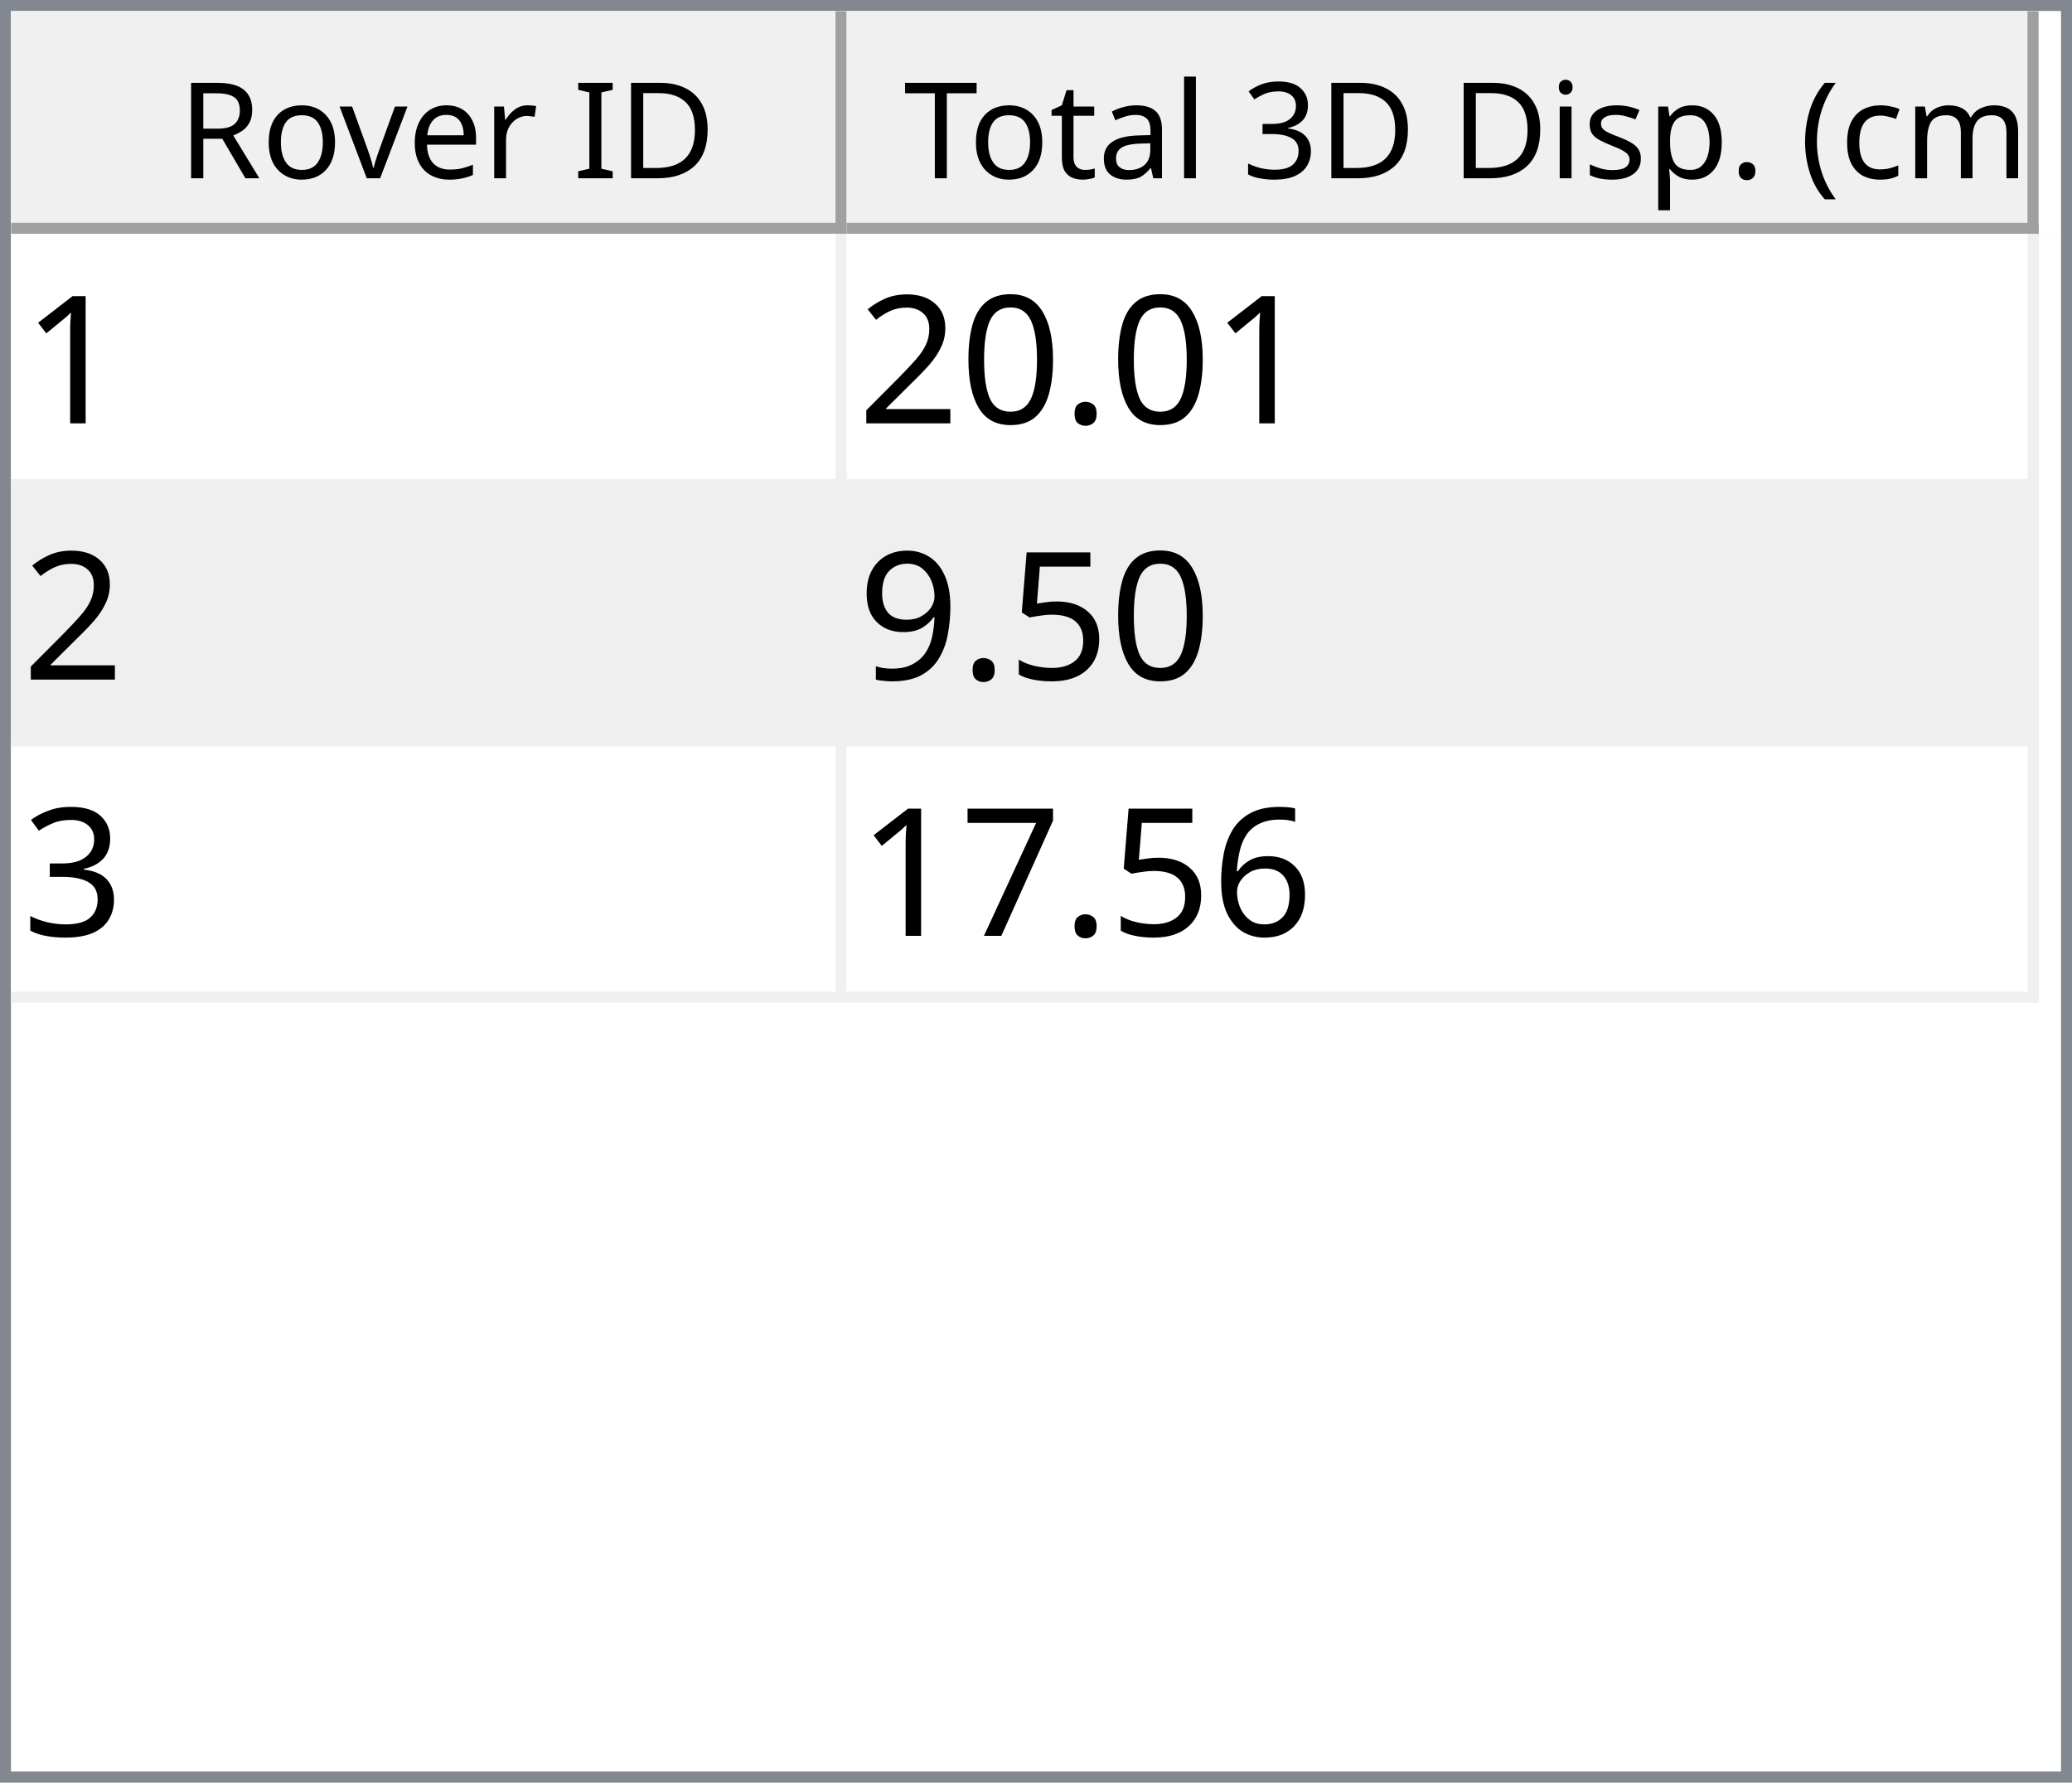
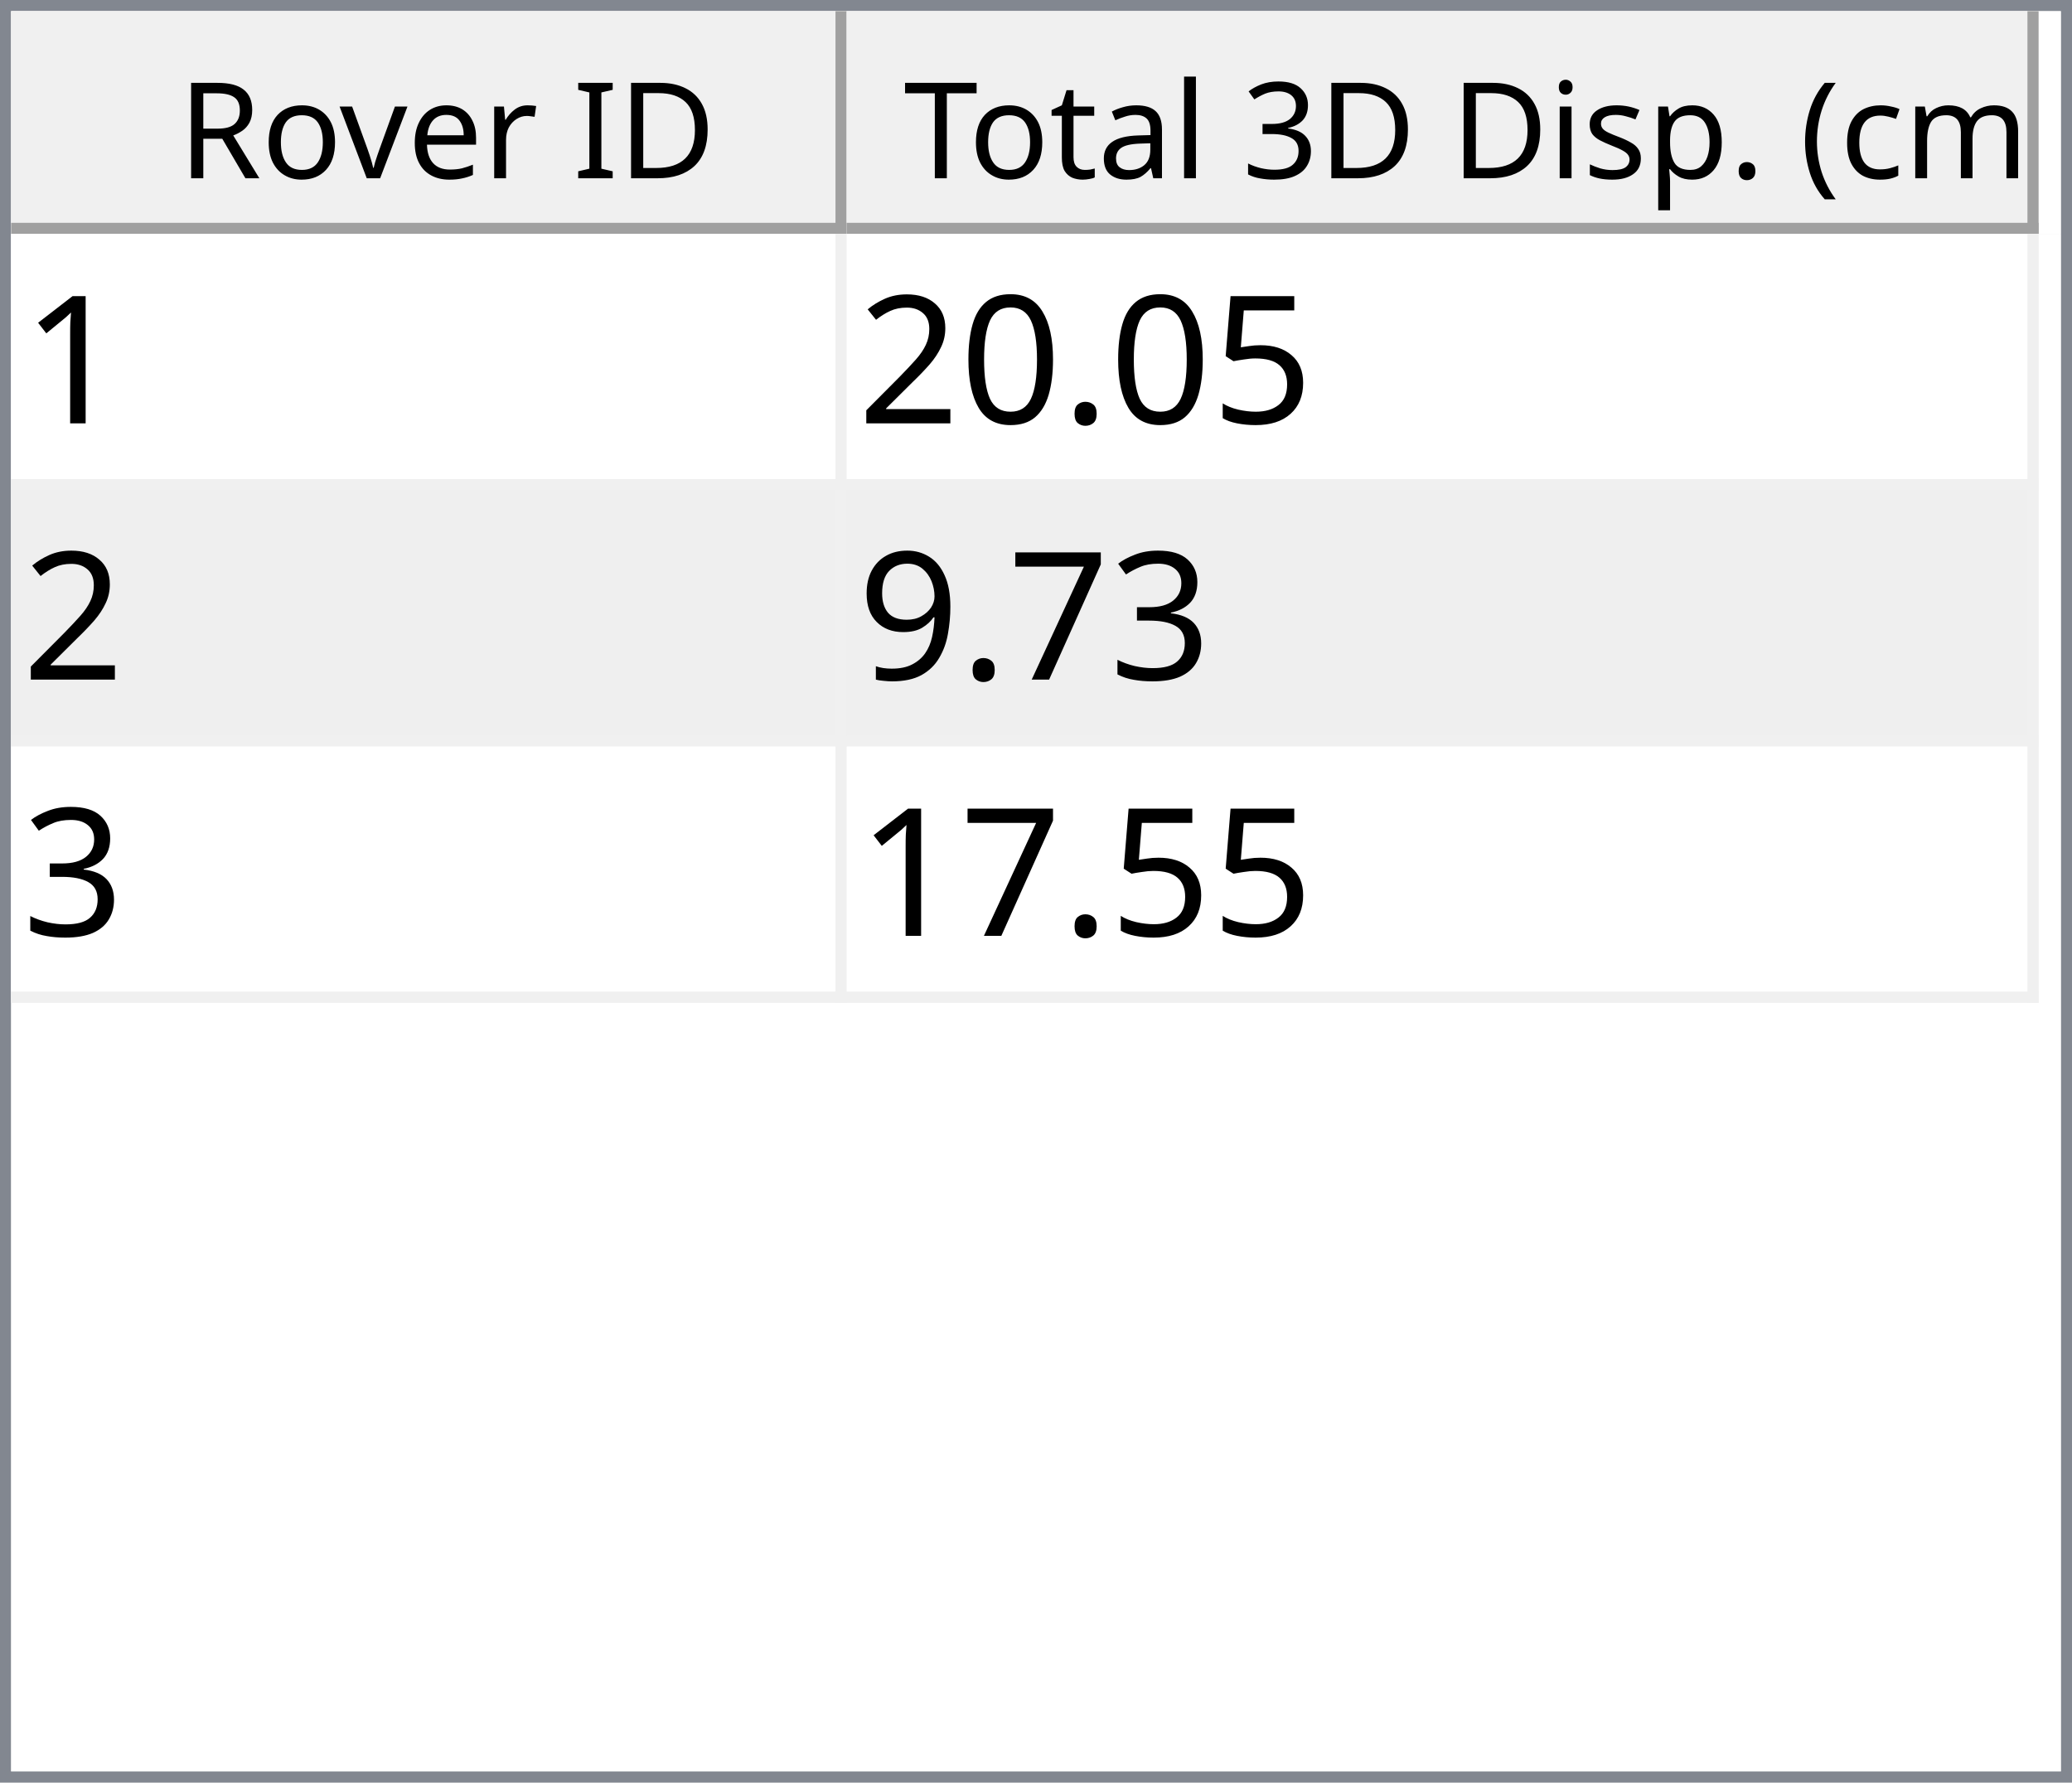
<svg xmlns="http://www.w3.org/2000/svg" style="fill-opacity:1; color-rendering:auto; color-interpolation:auto; text-rendering:auto; stroke:black; stroke-linecap:square; stroke-miterlimit:10; shape-rendering:auto; stroke-opacity:1; fill:black; stroke-dasharray:none; font-weight:normal; stroke-width:1; font-family:'Dialog'; font-style:normal; stroke-linejoin:miter; font-size:12px; stroke-dashoffset:0; image-rendering:auto;" width="186" height="160">
  <defs id="genericDefs" />
  <g>
    <defs id="defs1">
      <clipPath clipPathUnits="userSpaceOnUse" id="clipPath1">
        <path d="M0 0 L186 0 L186 160 L0 160 L0 0 Z" />
      </clipPath>
      <clipPath clipPathUnits="userSpaceOnUse" id="clipPath2">
        <path d="M0 0 L0 160 L186 160 L186 0 Z" />
      </clipPath>
      <clipPath clipPathUnits="userSpaceOnUse" id="clipPath3">
        <path d="M0 0 L0 20 L184 20 L184 0 Z" />
      </clipPath>
      <clipPath clipPathUnits="userSpaceOnUse" id="clipPath4">
        <path d="M0 0 L0 20 L75 20 L75 0 Z" />
      </clipPath>
      <clipPath clipPathUnits="userSpaceOnUse" id="clipPath5">
        <path d="M1 1 L1 19 L74 19 L74 1 Z" />
      </clipPath>
      <clipPath clipPathUnits="userSpaceOnUse" id="clipPath6">
        <path d="M0 0 L0 18 L73 18 L73 0 Z" />
      </clipPath>
      <clipPath clipPathUnits="userSpaceOnUse" id="clipPath7">
        <path d="M-0.5 -0.5 L-0.5 19.5 L74.5 19.5 L74.5 -0.5 Z" />
      </clipPath>
      <clipPath clipPathUnits="userSpaceOnUse" id="clipPath8">
        <path d="M0 0 L0 20 L107 20 L107 0 Z" />
      </clipPath>
      <clipPath clipPathUnits="userSpaceOnUse" id="clipPath9">
        <path d="M1 1 L1 19 L106 19 L106 1 Z" />
      </clipPath>
      <clipPath clipPathUnits="userSpaceOnUse" id="clipPath10">
        <path d="M0 0 L0 18 L105 18 L105 0 Z" />
      </clipPath>
      <clipPath clipPathUnits="userSpaceOnUse" id="clipPath11">
        <path d="M-0.5 -0.5 L-0.5 19.5 L106.5 19.5 L106.5 -0.5 Z" />
      </clipPath>
      <clipPath clipPathUnits="userSpaceOnUse" id="clipPath12">
        <path d="M0 0 L0 138 L184 138 L184 0 Z" />
      </clipPath>
      <clipPath clipPathUnits="userSpaceOnUse" id="clipPath13">
        <path d="M0 0 L0 69 L182 69 L182 0 Z" />
      </clipPath>
      <clipPath clipPathUnits="userSpaceOnUse" id="clipPath14">
        <path d="M-0.5 -0.5 L-0.5 68.5 L181.5 68.5 L181.5 -0.5 Z" />
      </clipPath>
      <clipPath clipPathUnits="userSpaceOnUse" id="clipPath15">
        <path d="M0 0 L0 22 L74 22 L74 0 Z" />
      </clipPath>
      <clipPath clipPathUnits="userSpaceOnUse" id="clipPath16">
        <path d="M0 0 L0 22 L106 22 L106 0 Z" />
      </clipPath>
      <font horiz-adv-x="64.551" id="font1">
        <font-face ascent="107.91" descent="25.098" units-per-em="100" style="font-style:normal; font-family:Segoe UI; font-weight:normal;" />
        <missing-glyph horiz-adv-x="64.551" d="M8.109 0 L8.109 68.266 L56.453 68.266 L56.453 0 L8.109 0 ZM15.328 7.234 L49.219 7.234 L49.219 61.031 L15.328 61.031 L15.328 7.234 Z" />
        <glyph unicode="D" horiz-adv-x="70.117" d="M9.188 0 L9.188 70.016 L28.516 70.016 Q65.531 70.016 65.531 35.891 Q65.531 19.672 55.25 9.836 Q44.969 0 27.734 0 L9.188 0 ZM17.391 62.594 L17.391 7.422 L27.828 7.422 Q41.609 7.422 49.273 14.797 Q56.938 22.172 56.938 35.688 Q56.938 62.594 28.328 62.594 L17.391 62.594 Z" />
        <glyph unicode="I" horiz-adv-x="26.611" d="M17.391 0 L9.188 0 L9.188 70.016 L17.391 70.016 L17.391 0 Z" />
        <glyph unicode=" " horiz-adv-x="27.393" d="" />
        <glyph unicode="r" horiz-adv-x="34.766" d="M34.188 41.891 Q32.078 43.5 28.125 43.5 Q23 43.5 19.555 38.672 Q16.109 33.844 16.109 25.484 L16.109 0 L8.109 0 L8.109 50 L16.109 50 L16.109 39.703 L16.312 39.703 Q18.016 44.969 21.531 47.922 Q25.047 50.875 29.391 50.875 Q32.516 50.875 34.188 50.203 L34.188 41.891 Z" />
        <glyph unicode="e" horiz-adv-x="52.295" d="M48.297 23 L12.984 23 Q13.188 14.656 17.484 10.109 Q21.781 5.562 29.297 5.562 Q37.75 5.562 44.828 11.141 L44.828 3.609 Q38.234 -1.172 27.391 -1.172 Q16.797 -1.172 10.742 5.641 Q4.688 12.453 4.688 24.812 Q4.688 36.469 11.305 43.82 Q17.922 51.172 27.734 51.172 Q37.547 51.172 42.922 44.828 Q48.297 38.484 48.297 27.203 L48.297 23 ZM40.094 29.781 Q40.047 36.719 36.75 40.578 Q33.453 44.438 27.594 44.438 Q21.922 44.438 17.969 40.383 Q14.016 36.328 13.094 29.781 L40.094 29.781 Z" />
        <glyph unicode="v" horiz-adv-x="47.9" d="M47.406 50 L27.484 0 L19.625 0 L0.688 50 L9.469 50 L22.172 13.672 Q23.578 9.672 23.922 6.688 L24.125 6.688 Q24.609 10.453 25.688 13.484 L38.969 50 L47.406 50 Z" />
        <glyph unicode="o" horiz-adv-x="58.594" d="M29 -1.172 Q17.922 -1.172 11.305 5.836 Q4.688 12.844 4.688 24.422 Q4.688 37.016 11.57 44.094 Q18.453 51.172 30.172 51.172 Q41.359 51.172 47.633 44.289 Q53.906 37.406 53.906 25.203 Q53.906 13.234 47.141 6.031 Q40.375 -1.172 29 -1.172 ZM29.594 44.438 Q21.875 44.438 17.383 39.188 Q12.891 33.938 12.891 24.703 Q12.891 15.828 17.43 10.695 Q21.969 5.562 29.594 5.562 Q37.359 5.562 41.531 10.594 Q45.703 15.625 45.703 24.906 Q45.703 34.281 41.531 39.359 Q37.359 44.438 29.594 44.438 Z" />
        <glyph unicode="R" horiz-adv-x="59.814" d="M59.375 0 L49.609 0 L37.891 19.625 Q36.281 22.359 34.766 24.289 Q33.25 26.219 31.664 27.438 Q30.078 28.656 28.25 29.219 Q26.422 29.781 24.125 29.781 L17.391 29.781 L17.391 0 L9.188 0 L9.188 70.016 L30.078 70.016 Q34.672 70.016 38.555 68.867 Q42.438 67.719 45.289 65.375 Q48.141 63.031 49.758 59.547 Q51.375 56.062 51.375 51.375 Q51.375 47.703 50.273 44.656 Q49.172 41.609 47.148 39.211 Q45.125 36.812 42.266 35.133 Q39.406 33.453 35.844 32.516 L35.844 32.328 Q37.594 31.547 38.891 30.547 Q40.188 29.547 41.359 28.18 Q42.531 26.812 43.68 25.078 Q44.828 23.344 46.234 21.047 L59.375 0 ZM17.391 62.594 L17.391 37.203 L28.516 37.203 Q31.594 37.203 34.203 38.133 Q36.812 39.062 38.719 40.797 Q40.625 42.531 41.703 45.047 Q42.781 47.562 42.781 50.688 Q42.781 56.297 39.141 59.445 Q35.5 62.594 28.609 62.594 L17.391 62.594 Z" />
        <glyph unicode=")" horiz-adv-x="30.176" d="M8.297 -15.922 L1.172 -15.922 Q16.406 2.344 16.406 26.812 Q16.406 51.469 1.078 70.016 L8.297 70.016 Q23.531 52.156 23.531 26.703 Q23.531 1.375 8.297 -15.922 Z" />
        <glyph unicode="m" horiz-adv-x="86.133" d="M79.109 0 L71.094 0 L71.094 28.719 Q71.094 37.016 68.531 40.727 Q65.969 44.438 59.906 44.438 Q54.781 44.438 51.195 39.75 Q47.609 35.062 47.609 28.516 L47.609 0 L39.594 0 L39.594 29.688 Q39.594 44.438 28.219 44.438 Q22.953 44.438 19.531 40.016 Q16.109 35.594 16.109 28.516 L16.109 0 L8.109 0 L8.109 50 L16.109 50 L16.109 42.094 L16.312 42.094 Q21.625 51.172 31.844 51.172 Q36.969 51.172 40.773 48.312 Q44.578 45.453 46 40.828 Q51.562 51.172 62.594 51.172 Q79.109 51.172 79.109 30.812 L79.109 0 Z" />
        <glyph unicode="c" horiz-adv-x="46.191" d="M42.188 2.297 Q36.422 -1.172 28.516 -1.172 Q17.828 -1.172 11.258 5.789 Q4.688 12.75 4.688 23.828 Q4.688 36.188 11.766 43.68 Q18.844 51.172 30.672 51.172 Q37.25 51.172 42.281 48.734 L42.281 40.531 Q36.719 44.438 30.375 44.438 Q22.703 44.438 17.797 38.945 Q12.891 33.453 12.891 24.516 Q12.891 15.719 17.508 10.641 Q22.125 5.562 29.891 5.562 Q36.422 5.562 42.188 9.906 L42.188 2.297 Z" />
        <glyph unicode="(" horiz-adv-x="30.176" d="M29.109 -15.922 L21.969 -15.922 Q6.844 1.375 6.844 26.703 Q6.844 52.156 21.969 70.016 L29.203 70.016 Q13.875 51.469 13.875 26.812 Q13.875 2.344 29.109 -15.922 Z" />
        <glyph unicode="." horiz-adv-x="21.68" d="M10.891 -1.078 Q8.641 -1.078 7.055 0.539 Q5.469 2.156 5.469 4.391 Q5.469 6.641 7.055 8.273 Q8.641 9.906 10.891 9.906 Q13.188 9.906 14.797 8.273 Q16.406 6.641 16.406 4.391 Q16.406 2.156 14.797 0.539 Q13.188 -1.078 10.891 -1.078 Z" />
        <glyph unicode="p" horiz-adv-x="58.789" d="M16.312 7.234 L16.109 7.234 L16.109 -23 L8.109 -23 L8.109 50 L16.109 50 L16.109 41.219 L16.312 41.219 Q22.219 51.172 33.594 51.172 Q43.266 51.172 48.688 44.461 Q54.109 37.75 54.109 26.469 Q54.109 13.922 48 6.375 Q41.891 -1.172 31.297 -1.172 Q21.578 -1.172 16.312 7.234 ZM16.109 27.391 L16.109 20.406 Q16.109 14.203 20.141 9.883 Q24.172 5.562 30.375 5.562 Q37.641 5.562 41.773 11.133 Q45.906 16.703 45.906 26.609 Q45.906 34.969 42.047 39.703 Q38.188 44.438 31.594 44.438 Q24.609 44.438 20.359 39.578 Q16.109 34.719 16.109 27.391 Z" />
        <glyph unicode="s" horiz-adv-x="42.432" d="M5.078 1.812 L5.078 10.406 Q11.625 5.562 19.484 5.562 Q30.031 5.562 30.031 12.594 Q30.031 14.594 29.125 15.992 Q28.219 17.391 26.68 18.461 Q25.141 19.531 23.07 20.383 Q21 21.234 18.609 22.172 Q15.281 23.484 12.766 24.828 Q10.25 26.172 8.57 27.859 Q6.891 29.547 6.031 31.695 Q5.172 33.844 5.172 36.719 Q5.172 40.234 6.789 42.945 Q8.406 45.656 11.086 47.484 Q13.766 49.312 17.211 50.242 Q20.656 51.172 24.312 51.172 Q30.812 51.172 35.938 48.922 L35.938 40.828 Q30.422 44.438 23.25 44.438 Q21 44.438 19.195 43.922 Q17.391 43.406 16.094 42.477 Q14.797 41.547 14.086 40.258 Q13.375 38.969 13.375 37.406 Q13.375 35.453 14.086 34.133 Q14.797 32.812 16.164 31.789 Q17.531 30.766 19.484 29.938 Q21.438 29.109 23.922 28.125 Q27.25 26.859 29.883 25.516 Q32.516 24.172 34.375 22.484 Q36.234 20.797 37.234 18.602 Q38.234 16.406 38.234 13.375 Q38.234 9.672 36.602 6.938 Q34.969 4.203 32.234 2.398 Q29.5 0.594 25.93 -0.289 Q22.359 -1.172 18.453 -1.172 Q10.75 -1.172 5.078 1.812 Z" />
        <glyph unicode="i" horiz-adv-x="24.219" d="M12.203 62.703 Q10.062 62.703 8.547 64.164 Q7.031 65.625 7.031 67.875 Q7.031 70.125 8.547 71.609 Q10.062 73.094 12.203 73.094 Q14.406 73.094 15.945 71.609 Q17.484 70.125 17.484 67.875 Q17.484 65.719 15.945 64.211 Q14.406 62.703 12.203 62.703 ZM16.109 0 L8.109 0 L8.109 50 L16.109 50 L16.109 0 Z" />
        <glyph unicode="3" horiz-adv-x="53.906" d="M46.531 19.828 Q46.531 15.094 44.75 11.211 Q42.969 7.328 39.719 4.57 Q36.469 1.812 31.93 0.297 Q27.391 -1.219 21.922 -1.219 Q11.922 -1.219 6 2.594 L6 11.188 Q13.094 5.609 22.219 5.609 Q25.875 5.609 28.828 6.539 Q31.781 7.469 33.906 9.227 Q36.031 10.984 37.18 13.477 Q38.328 15.969 38.328 19.094 Q38.328 32.812 18.797 32.812 L12.984 32.812 L12.984 39.594 L18.5 39.594 Q35.797 39.594 35.797 52.484 Q35.797 64.406 22.609 64.406 Q15.188 64.406 8.688 59.422 L8.688 67.188 Q15.375 71.188 24.609 71.188 Q29 71.188 32.57 69.969 Q36.141 68.75 38.68 66.555 Q41.219 64.359 42.609 61.281 Q44 58.203 44 54.5 Q44 40.672 30.031 36.719 L30.031 36.531 Q33.594 36.141 36.625 34.797 Q39.656 33.453 41.852 31.305 Q44.047 29.156 45.289 26.25 Q46.531 23.344 46.531 19.828 Z" />
        <glyph unicode="l" horiz-adv-x="24.219" d="M16.109 0 L8.109 0 L8.109 74.031 L16.109 74.031 L16.109 0 Z" />
        <glyph unicode="a" horiz-adv-x="50.879" d="M43.891 0 L35.891 0 L35.891 7.812 L35.688 7.812 Q30.469 -1.172 20.312 -1.172 Q12.844 -1.172 8.617 2.781 Q4.391 6.734 4.391 13.281 Q4.391 27.297 20.906 29.594 L35.891 31.688 Q35.891 44.438 25.594 44.438 Q16.547 44.438 9.281 38.281 L9.281 46.484 Q16.656 51.172 26.266 51.172 Q43.891 51.172 43.891 32.516 L43.891 0 ZM35.891 25.297 L23.828 23.641 Q18.266 22.859 15.43 20.875 Q12.594 18.891 12.594 13.875 Q12.594 10.203 15.211 7.883 Q17.828 5.562 22.172 5.562 Q28.125 5.562 32.008 9.742 Q35.891 13.922 35.891 20.312 L35.891 25.297 Z" />
        <glyph unicode="t" horiz-adv-x="33.887" d="M31.297 0.484 Q28.469 -1.078 23.828 -1.078 Q10.688 -1.078 10.688 13.578 L10.688 43.172 L2.094 43.172 L2.094 50 L10.688 50 L10.688 62.203 L18.703 64.797 L18.703 50 L31.297 50 L31.297 43.172 L18.703 43.172 L18.703 14.984 Q18.703 9.969 20.414 7.82 Q22.125 5.672 26.078 5.672 Q29.109 5.672 31.297 7.328 L31.297 0.484 Z" />
        <glyph unicode="T" horiz-adv-x="52.393" d="M50.594 62.594 L30.375 62.594 L30.375 0 L22.172 0 L22.172 62.594 L2 62.594 L2 70.016 L50.594 70.016 L50.594 62.594 Z" />
      </font>
      <font horiz-adv-x="75.0" id="font2">
        <font-face ascent="100.537" descent="21.973" units-per-em="100" style="font-style:normal; font-family:sans-serif; font-weight:normal;" />
        <missing-glyph horiz-adv-x="75.0" d="M12.5 0 L12.5 62.5 L62.5 62.5 L62.5 0 L12.5 0 ZM14.062 1.562 L60.938 1.562 L60.938 60.938 L14.062 60.938 L14.062 1.562 Z" />
        <glyph unicode="1" horiz-adv-x="55.615" d="M37.25 0 L28.469 0 L28.469 56 Q25.297 52.984 20.141 49.953 Q14.984 46.922 10.891 45.406 L10.891 53.906 Q18.266 57.375 23.781 62.305 Q29.297 67.234 31.594 71.875 L37.25 71.875 L37.25 0 Z" />
+         <glyph unicode="5" horiz-adv-x="55.615" d="M4.156 18.75 L13.375 19.531 Q14.406 12.797 18.141 9.398 Q21.875 6 27.156 6 Q33.5 6 37.891 10.789 Q42.281 15.578 42.281 23.484 Q42.281 31 38.062 35.352 Q33.844 39.703 27 39.703 Q22.75 39.703 19.336 37.773 Q15.922 35.844 13.969 32.766 L5.719 33.844 L12.641 70.609 L48.25 70.609 L48.25 62.203 L19.672 62.203 L15.828 42.969 Q22.266 47.469 29.344 47.469 Q38.719 47.469 45.164 40.969 Q51.609 34.469 51.609 24.266 Q51.609 14.547 45.953 7.469 Q39.062 -1.219 27.156 -1.219 Q17.391 -1.219 11.211 4.25 Q5.031 9.719 4.156 18.75 Z" />
        <glyph unicode="." horiz-adv-x="27.783" d="M9.078 0 L9.078 10.016 L19.094 10.016 L19.094 0 L9.078 0 Z" />
        <glyph unicode="0" horiz-adv-x="55.615" d="M4.156 35.297 Q4.156 48 6.766 55.742 Q9.375 63.484 14.523 67.68 Q19.672 71.875 27.484 71.875 Q33.25 71.875 37.594 69.555 Q41.938 67.234 44.773 62.867 Q47.609 58.5 49.219 52.227 Q50.828 45.953 50.828 35.297 Q50.828 22.703 48.242 14.969 Q45.656 7.234 40.508 3.008 Q35.359 -1.219 27.484 -1.219 Q17.141 -1.219 11.234 6.203 Q4.156 15.141 4.156 35.297 ZM13.188 35.297 Q13.188 17.672 17.312 11.836 Q21.438 6 27.484 6 Q33.547 6 37.672 11.859 Q41.797 17.719 41.797 35.297 Q41.797 52.984 37.672 58.789 Q33.547 64.594 27.391 64.594 Q21.344 64.594 17.719 59.469 Q13.188 52.938 13.188 35.297 Z" />
        <glyph unicode="2" horiz-adv-x="55.615" d="M50.344 8.453 L50.344 0 L3.031 0 Q2.938 3.172 4.047 6.109 Q5.859 10.938 9.836 15.625 Q13.812 20.312 21.344 26.469 Q33.016 36.031 37.117 41.625 Q41.219 47.219 41.219 52.203 Q41.219 57.422 37.477 61.008 Q33.734 64.594 27.734 64.594 Q21.391 64.594 17.578 60.789 Q13.766 56.984 13.719 50.25 L4.688 51.172 Q5.609 61.281 11.664 66.578 Q17.719 71.875 27.938 71.875 Q38.234 71.875 44.242 66.164 Q50.25 60.453 50.25 52 Q50.25 47.703 48.492 43.555 Q46.734 39.406 42.656 34.812 Q38.578 30.219 29.109 22.219 Q21.188 15.578 18.945 13.211 Q16.703 10.844 15.234 8.453 L50.344 8.453 Z" />
-         <glyph unicode="5" horiz-adv-x="55.615" d="M4.156 18.75 L13.375 19.531 Q14.406 12.797 18.141 9.398 Q21.875 6 27.156 6 Q33.5 6 37.891 10.789 Q42.281 15.578 42.281 23.484 Q42.281 31 38.062 35.352 Q33.844 39.703 27 39.703 Q22.75 39.703 19.336 37.773 Q15.922 35.844 13.969 32.766 L5.719 33.844 L12.641 70.609 L48.25 70.609 L48.25 62.203 L19.672 62.203 L15.828 42.969 Q22.266 47.469 29.344 47.469 Q38.719 47.469 45.164 40.969 Q51.609 34.469 51.609 24.266 Q51.609 14.547 45.953 7.469 Q39.062 -1.219 27.156 -1.219 Q17.391 -1.219 11.211 4.25 Q5.031 9.719 4.156 18.75 Z" />
+         <glyph unicode="3" horiz-adv-x="55.615" d="M4.203 18.891 L12.984 20.062 Q14.5 12.594 18.141 9.297 Q21.781 6 27 6 Q33.203 6 37.477 10.297 Q41.75 14.594 41.75 20.953 Q41.75 27 37.797 30.93 Q33.844 34.859 27.734 34.859 Q25.25 34.859 21.531 33.891 L22.516 41.609 Q23.391 41.5 23.922 41.5 Q29.547 41.5 34.039 44.43 Q38.531 47.359 38.531 53.469 Q38.531 58.297 35.258 61.477 Q31.984 64.656 26.812 64.656 Q21.688 64.656 18.266 61.43 Q14.844 58.203 13.875 51.766 L5.078 53.328 Q6.688 62.156 12.398 67.016 Q18.109 71.875 26.609 71.875 Q32.469 71.875 37.398 69.359 Q42.328 66.844 44.945 62.5 Q47.562 58.156 47.562 53.266 Q47.562 48.641 45.07 44.828 Q42.578 41.016 37.703 38.766 Q44.047 37.312 47.562 32.695 Q51.078 28.078 51.078 21.141 Q51.078 11.766 44.242 5.25 Q37.406 -1.266 26.953 -1.266 Q17.531 -1.266 11.305 4.352 Q5.078 9.969 4.203 18.891 Z" />
+         <glyph unicode="7" horiz-adv-x="55.615" d="M4.734 62.203 L4.734 70.656 L51.078 70.656 L51.078 63.812 Q44.234 56.547 37.523 44.484 Q30.812 32.422 27.156 19.672 Q24.516 10.688 23.781 0 L14.75 0 Q14.891 8.453 18.062 20.414 Q21.234 32.375 27.172 43.484 Q33.109 54.594 39.797 62.203 L4.734 62.203 Z" />
        <glyph unicode="9" horiz-adv-x="55.615" d="M5.469 16.547 L13.922 17.328 Q14.984 11.375 18.016 8.688 Q21.047 6 25.781 6 Q29.828 6 32.883 7.859 Q35.938 9.719 37.891 12.82 Q39.844 15.922 41.164 21.195 Q42.484 26.469 42.484 31.938 Q42.484 32.516 42.438 33.688 Q39.797 29.5 35.234 26.883 Q30.672 24.266 25.344 24.266 Q16.453 24.266 10.305 30.711 Q4.156 37.156 4.156 47.703 Q4.156 58.594 10.578 65.234 Q17 71.875 26.656 71.875 Q33.641 71.875 39.43 68.117 Q45.219 64.359 48.219 57.398 Q51.219 50.438 51.219 37.25 Q51.219 23.531 48.242 15.406 Q45.266 7.281 39.383 3.031 Q33.5 -1.219 25.594 -1.219 Q17.188 -1.219 11.867 3.445 Q6.547 8.109 5.469 16.547 ZM41.453 48.141 Q41.453 55.719 37.43 60.156 Q33.406 64.594 27.734 64.594 Q21.875 64.594 17.531 59.812 Q13.188 55.031 13.188 47.406 Q13.188 40.578 17.312 36.305 Q21.438 32.031 27.484 32.031 Q33.594 32.031 37.523 36.305 Q41.453 40.578 41.453 48.141 Z" />
-         <glyph unicode="3" horiz-adv-x="55.615" d="M4.203 18.891 L12.984 20.062 Q14.5 12.594 18.141 9.297 Q21.781 6 27 6 Q33.203 6 37.477 10.297 Q41.75 14.594 41.75 20.953 Q41.75 27 37.797 30.93 Q33.844 34.859 27.734 34.859 Q25.25 34.859 21.531 33.891 L22.516 41.609 Q23.391 41.5 23.922 41.5 Q29.547 41.5 34.039 44.43 Q38.531 47.359 38.531 53.469 Q38.531 58.297 35.258 61.477 Q31.984 64.656 26.812 64.656 Q21.688 64.656 18.266 61.43 Q14.844 58.203 13.875 51.766 L5.078 53.328 Q6.688 62.156 12.398 67.016 Q18.109 71.875 26.609 71.875 Q32.469 71.875 37.398 69.359 Q42.328 66.844 44.945 62.5 Q47.562 58.156 47.562 53.266 Q47.562 48.641 45.07 44.828 Q42.578 41.016 37.703 38.766 Q44.047 37.312 47.562 32.695 Q51.078 28.078 51.078 21.141 Q51.078 11.766 44.242 5.25 Q37.406 -1.266 26.953 -1.266 Q17.531 -1.266 11.305 4.352 Q5.078 9.969 4.203 18.891 Z" />
-         <glyph unicode="6" horiz-adv-x="55.615" d="M49.75 54.047 L41.016 53.375 Q39.844 58.547 37.703 60.891 Q34.125 64.656 28.906 64.656 Q24.703 64.656 21.531 62.312 Q17.391 59.281 14.992 53.469 Q12.594 47.656 12.5 36.922 Q15.672 41.75 20.266 44.094 Q24.859 46.438 29.891 46.438 Q38.672 46.438 44.852 39.969 Q51.031 33.5 51.031 23.25 Q51.031 16.5 48.125 10.719 Q45.219 4.938 40.141 1.859 Q35.062 -1.219 28.609 -1.219 Q17.625 -1.219 10.695 6.859 Q3.766 14.938 3.766 33.5 Q3.766 54.25 11.422 63.672 Q18.109 71.875 29.438 71.875 Q37.891 71.875 43.289 67.141 Q48.688 62.406 49.75 54.047 ZM13.875 23.188 Q13.875 18.656 15.797 14.508 Q17.719 10.359 21.188 8.18 Q24.656 6 28.469 6 Q34.031 6 38.039 10.492 Q42.047 14.984 42.047 22.703 Q42.047 30.125 38.086 34.398 Q34.125 38.672 28.125 38.672 Q22.172 38.672 18.023 34.398 Q13.875 30.125 13.875 23.188 Z" />
-         <glyph unicode="7" horiz-adv-x="55.615" d="M4.734 62.203 L4.734 70.656 L51.078 70.656 L51.078 63.812 Q44.234 56.547 37.523 44.484 Q30.812 32.422 27.156 19.672 Q24.516 10.688 23.781 0 L14.75 0 Q14.891 8.453 18.062 20.414 Q21.234 32.375 27.172 43.484 Q33.109 54.594 39.797 62.203 L4.734 62.203 Z" />
      </font>
    </defs>
    <g style="fill:white; stroke:white;">
      <rect x="0" y="0" width="186" style="clip-path:url(#clipPath1); stroke:none;" height="160" />
    </g>
    <g style="fill:white; text-rendering:optimizeSpeed; color-rendering:optimizeSpeed; image-rendering:optimizeSpeed; shape-rendering:crispEdges; stroke:white; color-interpolation:sRGB;">
      <rect x="0" width="186" height="160" y="0" style="stroke:none;" />
      <path style="stroke:none;" d="M0 160 L186 160 L186 0 L0 0 Z" />
    </g>
    <g style="fill:rgb(240,240,240); font-family:'Segoe UI'; stroke:rgb(240,240,240);">
      <rect x="0" y="0" width="186" style="clip-path:url(#clipPath2); stroke:none;" height="160" />
    </g>
    <g style="fill:rgb(130,135,144); font-family:'Segoe UI'; stroke:rgb(130,135,144);">
      <path d="M0 0 L186 0 L186 160 L0 160 L0 0 ZM1 1 L185 1 L185 159 L1 159 L1 1 Z" style="fill-rule:evenodd; clip-path:url(#clipPath2); stroke:none;" />
    </g>
    <g style="fill:white; font-family:'Segoe UI'; stroke:white;" transform="translate(1,1)">
      <rect x="0" y="0" width="184" style="clip-path:url(#clipPath3); stroke:none;" height="20" />
    </g>
    <g style="fill:rgb(240,240,240); font-family:'Segoe UI'; stroke:rgb(240,240,240);" transform="translate(1,1)">
      <rect x="0" y="0" width="75" style="clip-path:url(#clipPath4); stroke:none;" height="20" />
    </g>
    <g style="font-family:'Segoe UI';" transform="translate(2,2)">
      <text x="14" xml:space="preserve" y="14" style="clip-path:url(#clipPath6); stroke:none;">Rover ID</text>
    </g>
    <g style="fill:rgb(160,160,160); font-family:'Segoe UI'; stroke:rgb(160,160,160); stroke-linejoin:bevel;" transform="translate(1.5,1.5)">
      <line x1="74" x2="74" y1="0" style="fill:none; clip-path:url(#clipPath7);" y2="19" />
    </g>
    <g style="fill:rgb(160,160,160); font-family:'Segoe UI'; stroke:rgb(160,160,160); stroke-linejoin:bevel;" transform="matrix(1,0,0,1,1,1) translate(0.5,0.5)">
      <line x1="0" x2="74" y1="19" style="fill:none; clip-path:url(#clipPath7);" y2="19" />
    </g>
    <g style="fill:rgb(240,240,240); font-family:'Segoe UI'; stroke:rgb(240,240,240);" transform="translate(76,1)">
      <rect x="0" y="0" width="107" style="clip-path:url(#clipPath8); stroke:none;" height="20" />
    </g>
    <g style="font-family:'Segoe UI';" transform="translate(77,2)">
      <text x="1" xml:space="preserve" y="14" style="clip-path:url(#clipPath10); stroke:none;"> Total 3D Disp. (cm)</text>
    </g>
    <g style="fill:rgb(160,160,160); font-family:'Segoe UI'; stroke:rgb(160,160,160); stroke-linejoin:bevel;" transform="translate(76.5,1.5)">
      <line x1="106" x2="106" y1="0" style="fill:none; clip-path:url(#clipPath11);" y2="19" />
    </g>
    <g style="fill:rgb(160,160,160); font-family:'Segoe UI'; stroke:rgb(160,160,160); stroke-linejoin:bevel;" transform="matrix(1,0,0,1,76,1) translate(0.5,0.5)">
      <line x1="0" x2="106" y1="19" style="fill:none; clip-path:url(#clipPath11);" y2="19" />
    </g>
    <g style="fill:white; font-family:'Segoe UI'; stroke:white;" transform="translate(1,21)">
      <rect x="0" y="0" width="184" style="clip-path:url(#clipPath12); stroke:none;" height="138" />
    </g>
    <g style="fill:rgb(240,240,240); font-size:16px; font-family:sans-serif; stroke:rgb(240,240,240);" transform="translate(1,21)">
      <rect x="0" y="0" width="182" style="clip-path:url(#clipPath13); stroke:none;" height="69" />
      <line transform="translate(0.5,0.5)" x1="0" x2="181" y1="22" style="clip-path:url(#clipPath14); fill:none; stroke-linejoin:bevel;" y2="22" />
    </g>
    <g transform="matrix(1,0,0,1,1,21) translate(0.5,0.5)" style="fill:rgb(240,240,240); font-size:16px; font-family:sans-serif; stroke:rgb(240,240,240); stroke-linejoin:bevel;">
      <line x1="0" x2="181" y1="45" style="fill:none; clip-path:url(#clipPath14);" y2="45" />
    </g>
    <g transform="matrix(1,0,0,1,1,21) translate(0.5,0.5)" style="fill:rgb(240,240,240); font-size:16px; font-family:sans-serif; stroke:rgb(240,240,240); stroke-linejoin:bevel;">
      <line x1="0" x2="181" y1="68" style="fill:none; clip-path:url(#clipPath14);" y2="68" />
    </g>
    <g transform="matrix(1,0,0,1,1,21) translate(0.5,0.5)" style="fill:rgb(240,240,240); font-size:16px; font-family:sans-serif; stroke:rgb(240,240,240); stroke-linejoin:bevel;">
      <line x1="74" x2="74" y1="0" style="fill:none; clip-path:url(#clipPath14);" y2="68" />
    </g>
    <g transform="matrix(1,0,0,1,1,21) translate(0.5,0.5)" style="fill:rgb(240,240,240); font-size:16px; font-family:sans-serif; stroke:rgb(240,240,240); stroke-linejoin:bevel;">
      <line x1="181" x2="181" y1="0" style="fill:none; clip-path:url(#clipPath14);" y2="68" />
    </g>
    <g style="fill:white; font-size:16px; font-family:sans-serif; stroke:white;" transform="matrix(1,0,0,1,1,21)">
      <rect x="0" y="0" width="74" style="clip-path:url(#clipPath15); stroke:none;" height="22" />
      <text x="1" y="17" style="fill:black; clip-path:url(#clipPath15); stroke:none;" xml:space="preserve">1</text>
    </g>
    <g style="fill:white; font-size:16px; font-family:sans-serif; stroke:white;" transform="matrix(1,0,0,1,1,21) translate(75,0)">
      <rect x="0" y="0" width="106" style="clip-path:url(#clipPath16); stroke:none;" height="22" />
-       <text x="1" y="17" style="fill:black; clip-path:url(#clipPath16); stroke:none;" xml:space="preserve">20.01</text>
+       <text x="1" y="17" style="fill:black; clip-path:url(#clipPath16); stroke:none;" xml:space="preserve">20.05</text>
    </g>
    <g style="fill:rgb(239,239,239); font-size:16px; font-family:sans-serif; stroke:rgb(239,239,239);" transform="matrix(1,0,0,1,1,21) translate(0,23)">
      <rect x="0" y="0" width="74" style="clip-path:url(#clipPath15); stroke:none;" height="22" />
      <text x="1" y="17" style="fill:black; clip-path:url(#clipPath15); stroke:none;" xml:space="preserve">2</text>
    </g>
    <g style="fill:rgb(239,239,239); font-size:16px; font-family:sans-serif; stroke:rgb(239,239,239);" transform="matrix(1,0,0,1,1,21) translate(75,23)">
      <rect x="0" y="0" width="106" style="clip-path:url(#clipPath16); stroke:none;" height="22" />
-       <text x="1" y="17" style="fill:black; clip-path:url(#clipPath16); stroke:none;" xml:space="preserve">9.50</text>
+       <text x="1" y="17" style="fill:black; clip-path:url(#clipPath16); stroke:none;" xml:space="preserve">9.73</text>
    </g>
    <g style="fill:white; font-size:16px; font-family:sans-serif; stroke:white;" transform="matrix(1,0,0,1,1,21) translate(0,46)">
      <rect x="0" y="0" width="74" style="clip-path:url(#clipPath15); stroke:none;" height="22" />
      <text x="1" y="17" style="fill:black; clip-path:url(#clipPath15); stroke:none;" xml:space="preserve">3</text>
    </g>
    <g style="fill:white; font-size:16px; font-family:sans-serif; stroke:white;" transform="matrix(1,0,0,1,1,21) translate(75,46)">
      <rect x="0" y="0" width="106" style="clip-path:url(#clipPath16); stroke:none;" height="22" />
-       <text x="1" y="17" style="fill:black; clip-path:url(#clipPath16); stroke:none;" xml:space="preserve">17.56</text>
+       <text x="1" y="17" style="fill:black; clip-path:url(#clipPath16); stroke:none;" xml:space="preserve">17.55</text>
    </g>
  </g>
</svg>
